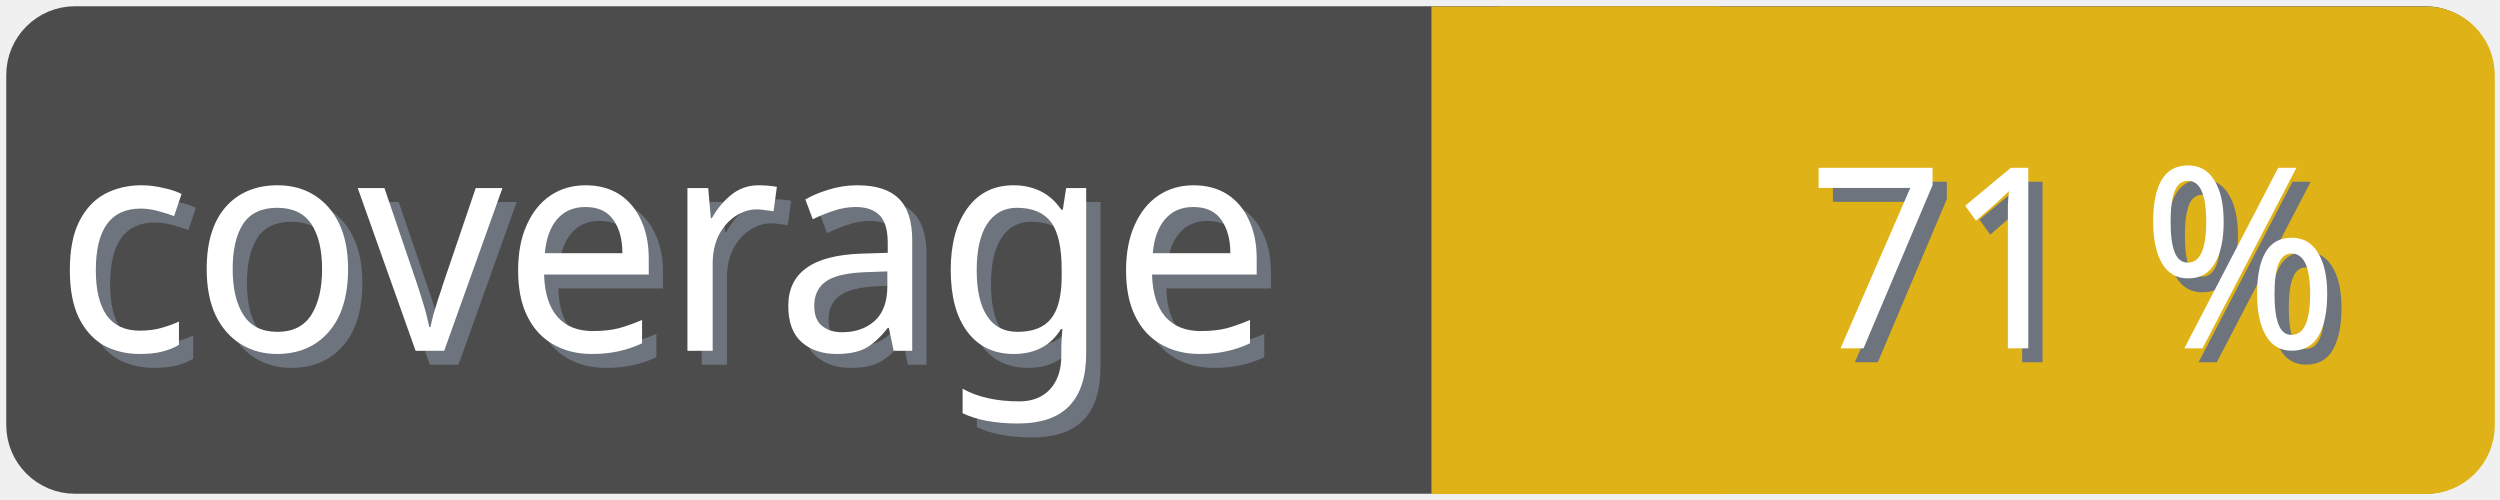
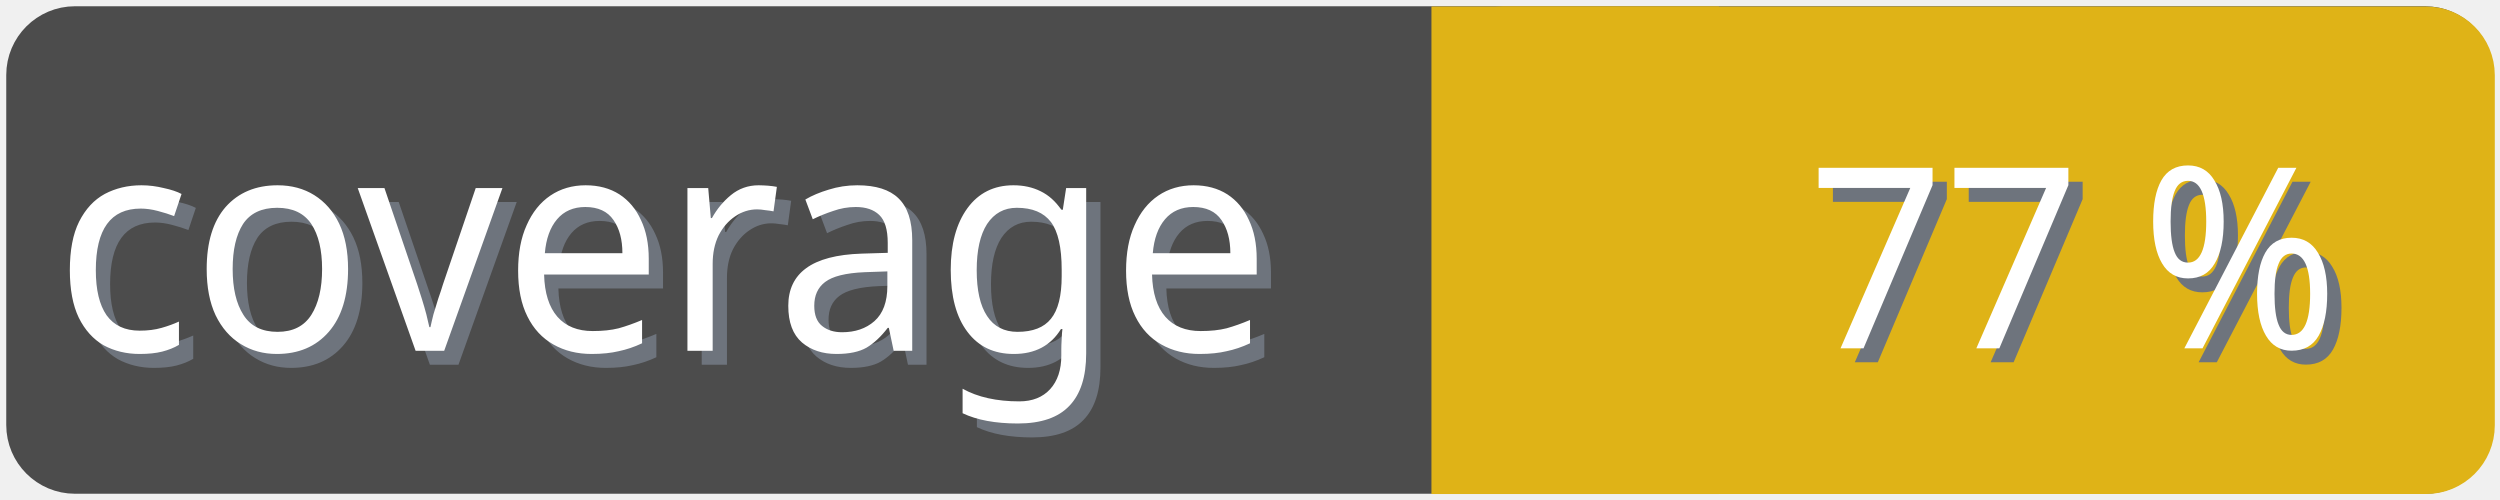
<svg xmlns="http://www.w3.org/2000/svg" width="100" height="20">
  <g>
    <rect fill="none" id="canvas_background" height="22" width="102" y="-1" x="-1" />
  </g>
  <g>
    <rect rx="2" id="svg_1" height="18" width="98" y="1" x="1" stroke-width="1.5" stroke="#4c4c4c" fill="#4c4c4c" />
    <text transform="matrix(0.95, 0, 0, 1.01133, 0.0809801, -0.0237383)" font-weight="normal" xml:space="preserve" text-anchor="start" font-family="'Trebuchet MS', Gadget, sans-serif" font-size="12" id="svg_8" y="14.45" x="2.8" stroke-width="0" stroke="#4c4c4c" fill="#6e747d">coverage</text>
    <text transform="matrix(0.95, 0, 0, 1.01133, 0.0809801, -0.0237383)" font-weight="normal" xml:space="preserve" text-anchor="start" font-family="'Trebuchet MS', Gadget, sans-serif" font-size="12" id="svg_3" y="13.9" x="2.2" stroke-width="0" stroke="#4c4c4c" fill="#ffffff">coverage</text>
    <rect rx="2" id="svg_5" height="18" width="40.905" y="1.011" x="58.137" stroke-width="1.5" stroke="#dfb317" fill="#dfb317" />
    <rect id="svg_7" height="18" width="10" y="1.011" x="58.008" stroke-width="1.5" stroke="#dfb317" fill="#dfb317" />
-     <text transform="matrix(0.95, 0, 0, 1.01133, 0.0809801, -0.0237383)" font-weight="normal" xml:space="preserve" text-anchor="end" font-family="'Trebuchet MS', Gadget, sans-serif" font-size="10" id="svg_10" y="14.35" x="99" stroke-width="0" stroke="#4c4c4c" fill="#6e747d">71 %</text>
-     <text transform="matrix(0.95, 0, 0, 1.01133, 0.0809801, -0.0237383)" font-weight="normal" xml:space="preserve" text-anchor="end" font-family="'Trebuchet MS', Gadget, sans-serif" font-size="10" id="svg_9" y="13.8" x="98.4" stroke-width="0" stroke="#4c4c4c" fill="#ffffff">71 %</text>
+     <text transform="matrix(0.95, 0, 0, 1.01133, 0.0809801, -0.0237383)" font-weight="normal" xml:space="preserve" text-anchor="end" font-family="'Trebuchet MS', Gadget, sans-serif" font-size="10" id="svg_10" y="14.35" x="99" stroke-width="0" stroke="#4c4c4c" fill="#6e747d">77 %</text>
+     <text transform="matrix(0.95, 0, 0, 1.01133, 0.0809801, -0.0237383)" font-weight="normal" xml:space="preserve" text-anchor="end" font-family="'Trebuchet MS', Gadget, sans-serif" font-size="10" id="svg_9" y="13.8" x="98.4" stroke-width="0" stroke="#4c4c4c" fill="#ffffff">77 %</text>
  </g>
</svg>
